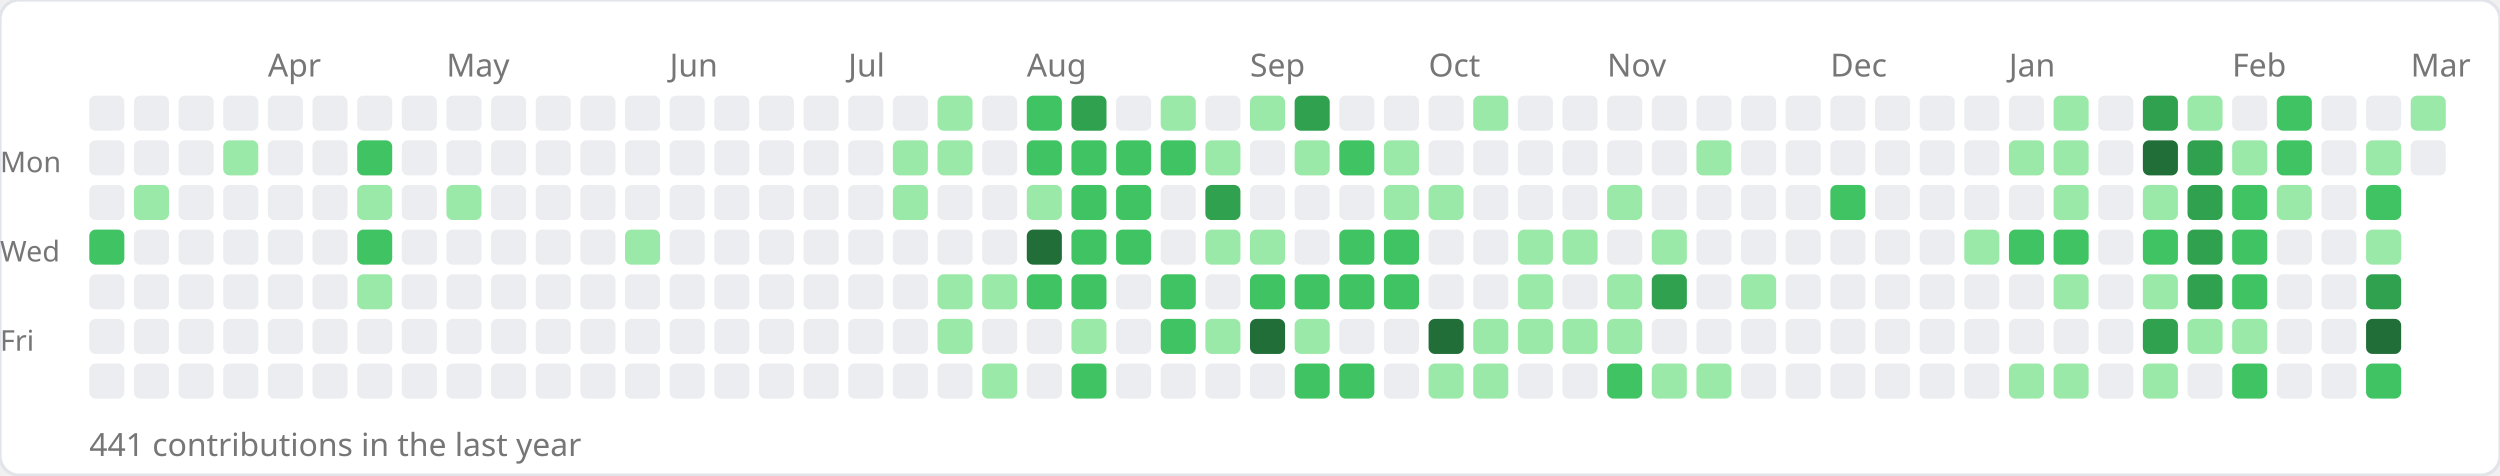
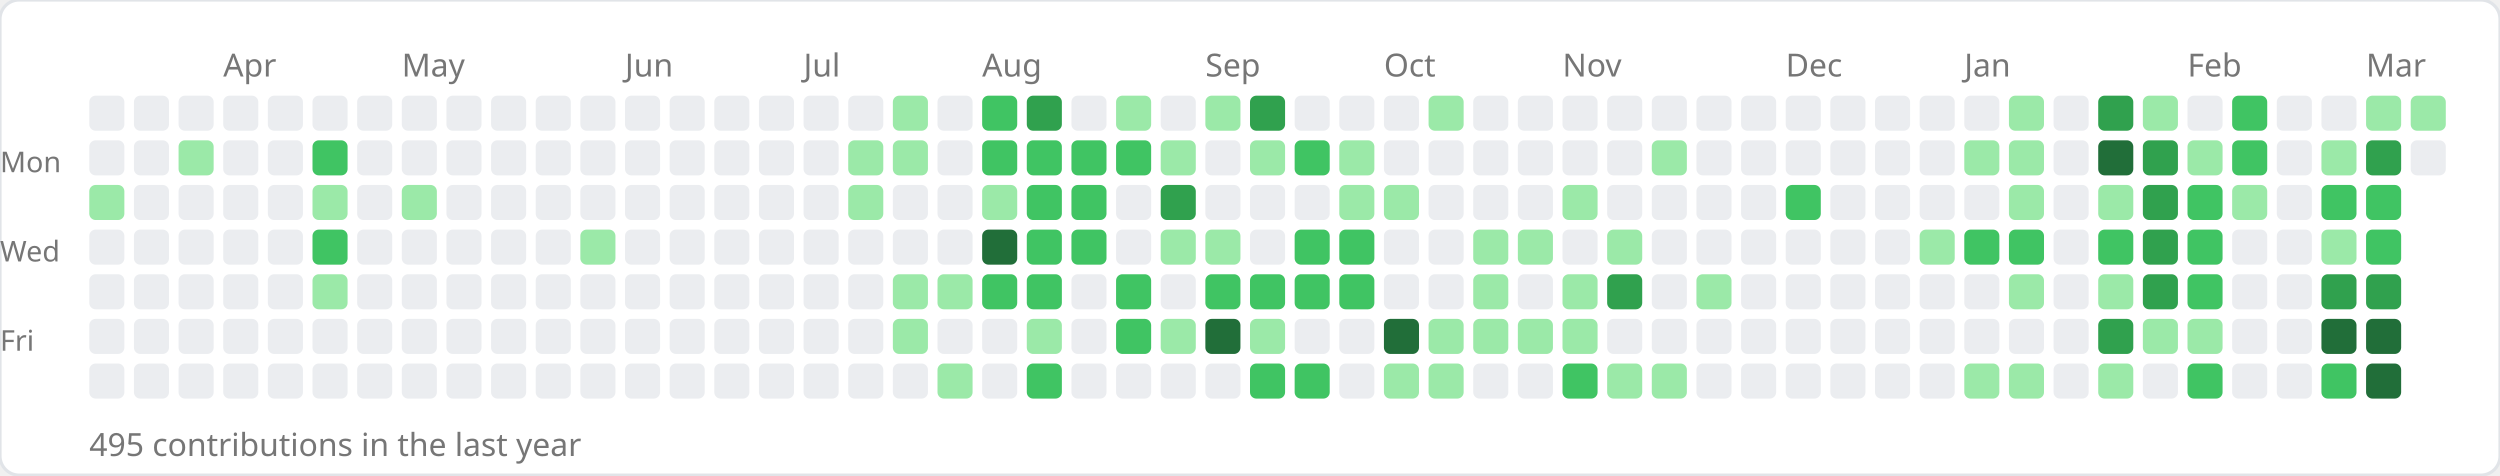
<svg xmlns="http://www.w3.org/2000/svg" width="784" height="149">
  <rect width="784" height="149" rx="6" fill="#ffffff" stroke="#e1e4e8" stroke-width="1" />
-   <text x="84" y="24" font-size="10" fill="#767676" font-family="sans-serif">Apr</text>
-   <text x="140" y="24" font-size="10" fill="#767676" font-family="sans-serif">May</text>
-   <text x="210" y="24" font-size="10" fill="#767676" font-family="sans-serif">Jun</text>
-   <text x="266" y="24" font-size="10" fill="#767676" font-family="sans-serif">Jul</text>
-   <text x="322" y="24" font-size="10" fill="#767676" font-family="sans-serif">Aug</text>
-   <text x="392" y="24" font-size="10" fill="#767676" font-family="sans-serif">Sep</text>
-   <text x="448" y="24" font-size="10" fill="#767676" font-family="sans-serif">Oct</text>
-   <text x="504" y="24" font-size="10" fill="#767676" font-family="sans-serif">Nov</text>
-   <text x="574" y="24" font-size="10" fill="#767676" font-family="sans-serif">Dec</text>
-   <text x="630" y="24" font-size="10" fill="#767676" font-family="sans-serif">Jan</text>
-   <text x="700" y="24" font-size="10" fill="#767676" font-family="sans-serif">Feb</text>
-   <text x="756" y="24" font-size="10" fill="#767676" font-family="sans-serif">Mar</text>
+   <text x="70" y="24" font-size="10" fill="#767676" font-family="sans-serif">Apr</text>
+   <text x="126" y="24" font-size="10" fill="#767676" font-family="sans-serif">May</text>
+   <text x="196" y="24" font-size="10" fill="#767676" font-family="sans-serif">Jun</text>
+   <text x="252" y="24" font-size="10" fill="#767676" font-family="sans-serif">Jul</text>
+   <text x="308" y="24" font-size="10" fill="#767676" font-family="sans-serif">Aug</text>
+   <text x="378" y="24" font-size="10" fill="#767676" font-family="sans-serif">Sep</text>
+   <text x="434" y="24" font-size="10" fill="#767676" font-family="sans-serif">Oct</text>
+   <text x="490" y="24" font-size="10" fill="#767676" font-family="sans-serif">Nov</text>
+   <text x="560" y="24" font-size="10" fill="#767676" font-family="sans-serif">Dec</text>
+   <text x="616" y="24" font-size="10" fill="#767676" font-family="sans-serif">Jan</text>
+   <text x="686" y="24" font-size="10" fill="#767676" font-family="sans-serif">Feb</text>
+   <text x="742" y="24" font-size="10" fill="#767676" font-family="sans-serif">Mar</text>
  <text x="0" y="54" font-size="9" fill="#767676" font-family="sans-serif">Mon</text>
  <text x="0" y="82" font-size="9" fill="#767676" font-family="sans-serif">Wed</text>
  <text x="0" y="110" font-size="9" fill="#767676" font-family="sans-serif">Fri</text>
  <rect x="28" y="30" width="11" height="11" rx="2" fill="#ebedf0" />
  <rect x="28" y="44" width="11" height="11" rx="2" fill="#ebedf0" />
-   <rect x="28" y="58" width="11" height="11" rx="2" fill="#ebedf0" />
-   <rect x="28" y="72" width="11" height="11" rx="2" fill="#40c463" />
+   <rect x="28" y="58" width="11" height="11" rx="2" fill="#9be9a8" />
+   <rect x="28" y="72" width="11" height="11" rx="2" fill="#ebedf0" />
  <rect x="28" y="86" width="11" height="11" rx="2" fill="#ebedf0" />
  <rect x="28" y="100" width="11" height="11" rx="2" fill="#ebedf0" />
  <rect x="28" y="114" width="11" height="11" rx="2" fill="#ebedf0" />
  <rect x="42" y="30" width="11" height="11" rx="2" fill="#ebedf0" />
  <rect x="42" y="44" width="11" height="11" rx="2" fill="#ebedf0" />
-   <rect x="42" y="58" width="11" height="11" rx="2" fill="#9be9a8" />
+   <rect x="42" y="58" width="11" height="11" rx="2" fill="#ebedf0" />
  <rect x="42" y="72" width="11" height="11" rx="2" fill="#ebedf0" />
  <rect x="42" y="86" width="11" height="11" rx="2" fill="#ebedf0" />
  <rect x="42" y="100" width="11" height="11" rx="2" fill="#ebedf0" />
  <rect x="42" y="114" width="11" height="11" rx="2" fill="#ebedf0" />
  <rect x="56" y="30" width="11" height="11" rx="2" fill="#ebedf0" />
-   <rect x="56" y="44" width="11" height="11" rx="2" fill="#ebedf0" />
+   <rect x="56" y="44" width="11" height="11" rx="2" fill="#9be9a8" />
  <rect x="56" y="58" width="11" height="11" rx="2" fill="#ebedf0" />
  <rect x="56" y="72" width="11" height="11" rx="2" fill="#ebedf0" />
  <rect x="56" y="86" width="11" height="11" rx="2" fill="#ebedf0" />
  <rect x="56" y="100" width="11" height="11" rx="2" fill="#ebedf0" />
  <rect x="56" y="114" width="11" height="11" rx="2" fill="#ebedf0" />
  <rect x="70" y="30" width="11" height="11" rx="2" fill="#ebedf0" />
-   <rect x="70" y="44" width="11" height="11" rx="2" fill="#9be9a8" />
+   <rect x="70" y="44" width="11" height="11" rx="2" fill="#ebedf0" />
  <rect x="70" y="58" width="11" height="11" rx="2" fill="#ebedf0" />
  <rect x="70" y="72" width="11" height="11" rx="2" fill="#ebedf0" />
  <rect x="70" y="86" width="11" height="11" rx="2" fill="#ebedf0" />
  <rect x="70" y="100" width="11" height="11" rx="2" fill="#ebedf0" />
  <rect x="70" y="114" width="11" height="11" rx="2" fill="#ebedf0" />
  <rect x="84" y="30" width="11" height="11" rx="2" fill="#ebedf0" />
  <rect x="84" y="44" width="11" height="11" rx="2" fill="#ebedf0" />
  <rect x="84" y="58" width="11" height="11" rx="2" fill="#ebedf0" />
  <rect x="84" y="72" width="11" height="11" rx="2" fill="#ebedf0" />
  <rect x="84" y="86" width="11" height="11" rx="2" fill="#ebedf0" />
  <rect x="84" y="100" width="11" height="11" rx="2" fill="#ebedf0" />
  <rect x="84" y="114" width="11" height="11" rx="2" fill="#ebedf0" />
  <rect x="98" y="30" width="11" height="11" rx="2" fill="#ebedf0" />
-   <rect x="98" y="44" width="11" height="11" rx="2" fill="#ebedf0" />
-   <rect x="98" y="58" width="11" height="11" rx="2" fill="#ebedf0" />
-   <rect x="98" y="72" width="11" height="11" rx="2" fill="#ebedf0" />
-   <rect x="98" y="86" width="11" height="11" rx="2" fill="#ebedf0" />
+   <rect x="98" y="44" width="11" height="11" rx="2" fill="#40c463" />
+   <rect x="98" y="58" width="11" height="11" rx="2" fill="#9be9a8" />
+   <rect x="98" y="72" width="11" height="11" rx="2" fill="#40c463" />
+   <rect x="98" y="86" width="11" height="11" rx="2" fill="#9be9a8" />
  <rect x="98" y="100" width="11" height="11" rx="2" fill="#ebedf0" />
  <rect x="98" y="114" width="11" height="11" rx="2" fill="#ebedf0" />
  <rect x="112" y="30" width="11" height="11" rx="2" fill="#ebedf0" />
-   <rect x="112" y="44" width="11" height="11" rx="2" fill="#40c463" />
-   <rect x="112" y="58" width="11" height="11" rx="2" fill="#9be9a8" />
-   <rect x="112" y="72" width="11" height="11" rx="2" fill="#40c463" />
-   <rect x="112" y="86" width="11" height="11" rx="2" fill="#9be9a8" />
+   <rect x="112" y="44" width="11" height="11" rx="2" fill="#ebedf0" />
+   <rect x="112" y="58" width="11" height="11" rx="2" fill="#ebedf0" />
+   <rect x="112" y="72" width="11" height="11" rx="2" fill="#ebedf0" />
+   <rect x="112" y="86" width="11" height="11" rx="2" fill="#ebedf0" />
  <rect x="112" y="100" width="11" height="11" rx="2" fill="#ebedf0" />
  <rect x="112" y="114" width="11" height="11" rx="2" fill="#ebedf0" />
  <rect x="126" y="30" width="11" height="11" rx="2" fill="#ebedf0" />
  <rect x="126" y="44" width="11" height="11" rx="2" fill="#ebedf0" />
-   <rect x="126" y="58" width="11" height="11" rx="2" fill="#ebedf0" />
+   <rect x="126" y="58" width="11" height="11" rx="2" fill="#9be9a8" />
  <rect x="126" y="72" width="11" height="11" rx="2" fill="#ebedf0" />
  <rect x="126" y="86" width="11" height="11" rx="2" fill="#ebedf0" />
  <rect x="126" y="100" width="11" height="11" rx="2" fill="#ebedf0" />
  <rect x="126" y="114" width="11" height="11" rx="2" fill="#ebedf0" />
  <rect x="140" y="30" width="11" height="11" rx="2" fill="#ebedf0" />
  <rect x="140" y="44" width="11" height="11" rx="2" fill="#ebedf0" />
-   <rect x="140" y="58" width="11" height="11" rx="2" fill="#9be9a8" />
+   <rect x="140" y="58" width="11" height="11" rx="2" fill="#ebedf0" />
  <rect x="140" y="72" width="11" height="11" rx="2" fill="#ebedf0" />
  <rect x="140" y="86" width="11" height="11" rx="2" fill="#ebedf0" />
  <rect x="140" y="100" width="11" height="11" rx="2" fill="#ebedf0" />
  <rect x="140" y="114" width="11" height="11" rx="2" fill="#ebedf0" />
  <rect x="154" y="30" width="11" height="11" rx="2" fill="#ebedf0" />
  <rect x="154" y="44" width="11" height="11" rx="2" fill="#ebedf0" />
  <rect x="154" y="58" width="11" height="11" rx="2" fill="#ebedf0" />
  <rect x="154" y="72" width="11" height="11" rx="2" fill="#ebedf0" />
  <rect x="154" y="86" width="11" height="11" rx="2" fill="#ebedf0" />
  <rect x="154" y="100" width="11" height="11" rx="2" fill="#ebedf0" />
  <rect x="154" y="114" width="11" height="11" rx="2" fill="#ebedf0" />
  <rect x="168" y="30" width="11" height="11" rx="2" fill="#ebedf0" />
  <rect x="168" y="44" width="11" height="11" rx="2" fill="#ebedf0" />
  <rect x="168" y="58" width="11" height="11" rx="2" fill="#ebedf0" />
  <rect x="168" y="72" width="11" height="11" rx="2" fill="#ebedf0" />
  <rect x="168" y="86" width="11" height="11" rx="2" fill="#ebedf0" />
  <rect x="168" y="100" width="11" height="11" rx="2" fill="#ebedf0" />
  <rect x="168" y="114" width="11" height="11" rx="2" fill="#ebedf0" />
  <rect x="182" y="30" width="11" height="11" rx="2" fill="#ebedf0" />
  <rect x="182" y="44" width="11" height="11" rx="2" fill="#ebedf0" />
  <rect x="182" y="58" width="11" height="11" rx="2" fill="#ebedf0" />
-   <rect x="182" y="72" width="11" height="11" rx="2" fill="#ebedf0" />
+   <rect x="182" y="72" width="11" height="11" rx="2" fill="#9be9a8" />
  <rect x="182" y="86" width="11" height="11" rx="2" fill="#ebedf0" />
  <rect x="182" y="100" width="11" height="11" rx="2" fill="#ebedf0" />
  <rect x="182" y="114" width="11" height="11" rx="2" fill="#ebedf0" />
  <rect x="196" y="30" width="11" height="11" rx="2" fill="#ebedf0" />
  <rect x="196" y="44" width="11" height="11" rx="2" fill="#ebedf0" />
  <rect x="196" y="58" width="11" height="11" rx="2" fill="#ebedf0" />
-   <rect x="196" y="72" width="11" height="11" rx="2" fill="#9be9a8" />
+   <rect x="196" y="72" width="11" height="11" rx="2" fill="#ebedf0" />
  <rect x="196" y="86" width="11" height="11" rx="2" fill="#ebedf0" />
  <rect x="196" y="100" width="11" height="11" rx="2" fill="#ebedf0" />
  <rect x="196" y="114" width="11" height="11" rx="2" fill="#ebedf0" />
  <rect x="210" y="30" width="11" height="11" rx="2" fill="#ebedf0" />
  <rect x="210" y="44" width="11" height="11" rx="2" fill="#ebedf0" />
  <rect x="210" y="58" width="11" height="11" rx="2" fill="#ebedf0" />
  <rect x="210" y="72" width="11" height="11" rx="2" fill="#ebedf0" />
  <rect x="210" y="86" width="11" height="11" rx="2" fill="#ebedf0" />
  <rect x="210" y="100" width="11" height="11" rx="2" fill="#ebedf0" />
  <rect x="210" y="114" width="11" height="11" rx="2" fill="#ebedf0" />
  <rect x="224" y="30" width="11" height="11" rx="2" fill="#ebedf0" />
  <rect x="224" y="44" width="11" height="11" rx="2" fill="#ebedf0" />
  <rect x="224" y="58" width="11" height="11" rx="2" fill="#ebedf0" />
  <rect x="224" y="72" width="11" height="11" rx="2" fill="#ebedf0" />
  <rect x="224" y="86" width="11" height="11" rx="2" fill="#ebedf0" />
  <rect x="224" y="100" width="11" height="11" rx="2" fill="#ebedf0" />
  <rect x="224" y="114" width="11" height="11" rx="2" fill="#ebedf0" />
  <rect x="238" y="30" width="11" height="11" rx="2" fill="#ebedf0" />
  <rect x="238" y="44" width="11" height="11" rx="2" fill="#ebedf0" />
  <rect x="238" y="58" width="11" height="11" rx="2" fill="#ebedf0" />
  <rect x="238" y="72" width="11" height="11" rx="2" fill="#ebedf0" />
  <rect x="238" y="86" width="11" height="11" rx="2" fill="#ebedf0" />
  <rect x="238" y="100" width="11" height="11" rx="2" fill="#ebedf0" />
  <rect x="238" y="114" width="11" height="11" rx="2" fill="#ebedf0" />
  <rect x="252" y="30" width="11" height="11" rx="2" fill="#ebedf0" />
  <rect x="252" y="44" width="11" height="11" rx="2" fill="#ebedf0" />
  <rect x="252" y="58" width="11" height="11" rx="2" fill="#ebedf0" />
  <rect x="252" y="72" width="11" height="11" rx="2" fill="#ebedf0" />
  <rect x="252" y="86" width="11" height="11" rx="2" fill="#ebedf0" />
  <rect x="252" y="100" width="11" height="11" rx="2" fill="#ebedf0" />
  <rect x="252" y="114" width="11" height="11" rx="2" fill="#ebedf0" />
  <rect x="266" y="30" width="11" height="11" rx="2" fill="#ebedf0" />
-   <rect x="266" y="44" width="11" height="11" rx="2" fill="#ebedf0" />
-   <rect x="266" y="58" width="11" height="11" rx="2" fill="#ebedf0" />
+   <rect x="266" y="44" width="11" height="11" rx="2" fill="#9be9a8" />
+   <rect x="266" y="58" width="11" height="11" rx="2" fill="#9be9a8" />
  <rect x="266" y="72" width="11" height="11" rx="2" fill="#ebedf0" />
  <rect x="266" y="86" width="11" height="11" rx="2" fill="#ebedf0" />
  <rect x="266" y="100" width="11" height="11" rx="2" fill="#ebedf0" />
  <rect x="266" y="114" width="11" height="11" rx="2" fill="#ebedf0" />
-   <rect x="280" y="30" width="11" height="11" rx="2" fill="#ebedf0" />
+   <rect x="280" y="30" width="11" height="11" rx="2" fill="#9be9a8" />
  <rect x="280" y="44" width="11" height="11" rx="2" fill="#9be9a8" />
-   <rect x="280" y="58" width="11" height="11" rx="2" fill="#9be9a8" />
+   <rect x="280" y="58" width="11" height="11" rx="2" fill="#ebedf0" />
  <rect x="280" y="72" width="11" height="11" rx="2" fill="#ebedf0" />
-   <rect x="280" y="86" width="11" height="11" rx="2" fill="#ebedf0" />
-   <rect x="280" y="100" width="11" height="11" rx="2" fill="#ebedf0" />
+   <rect x="280" y="86" width="11" height="11" rx="2" fill="#9be9a8" />
+   <rect x="280" y="100" width="11" height="11" rx="2" fill="#9be9a8" />
  <rect x="280" y="114" width="11" height="11" rx="2" fill="#ebedf0" />
-   <rect x="294" y="30" width="11" height="11" rx="2" fill="#9be9a8" />
-   <rect x="294" y="44" width="11" height="11" rx="2" fill="#9be9a8" />
+   <rect x="294" y="30" width="11" height="11" rx="2" fill="#ebedf0" />
+   <rect x="294" y="44" width="11" height="11" rx="2" fill="#ebedf0" />
  <rect x="294" y="58" width="11" height="11" rx="2" fill="#ebedf0" />
  <rect x="294" y="72" width="11" height="11" rx="2" fill="#ebedf0" />
  <rect x="294" y="86" width="11" height="11" rx="2" fill="#9be9a8" />
-   <rect x="294" y="100" width="11" height="11" rx="2" fill="#9be9a8" />
-   <rect x="294" y="114" width="11" height="11" rx="2" fill="#ebedf0" />
-   <rect x="308" y="30" width="11" height="11" rx="2" fill="#ebedf0" />
-   <rect x="308" y="44" width="11" height="11" rx="2" fill="#ebedf0" />
-   <rect x="308" y="58" width="11" height="11" rx="2" fill="#ebedf0" />
-   <rect x="308" y="72" width="11" height="11" rx="2" fill="#ebedf0" />
-   <rect x="308" y="86" width="11" height="11" rx="2" fill="#9be9a8" />
+   <rect x="294" y="100" width="11" height="11" rx="2" fill="#ebedf0" />
+   <rect x="294" y="114" width="11" height="11" rx="2" fill="#9be9a8" />
+   <rect x="308" y="30" width="11" height="11" rx="2" fill="#40c463" />
+   <rect x="308" y="44" width="11" height="11" rx="2" fill="#40c463" />
+   <rect x="308" y="58" width="11" height="11" rx="2" fill="#9be9a8" />
+   <rect x="308" y="72" width="11" height="11" rx="2" fill="#216e39" />
+   <rect x="308" y="86" width="11" height="11" rx="2" fill="#40c463" />
  <rect x="308" y="100" width="11" height="11" rx="2" fill="#ebedf0" />
-   <rect x="308" y="114" width="11" height="11" rx="2" fill="#9be9a8" />
-   <rect x="322" y="30" width="11" height="11" rx="2" fill="#40c463" />
+   <rect x="308" y="114" width="11" height="11" rx="2" fill="#ebedf0" />
+   <rect x="322" y="30" width="11" height="11" rx="2" fill="#30a14e" />
  <rect x="322" y="44" width="11" height="11" rx="2" fill="#40c463" />
-   <rect x="322" y="58" width="11" height="11" rx="2" fill="#9be9a8" />
-   <rect x="322" y="72" width="11" height="11" rx="2" fill="#216e39" />
+   <rect x="322" y="58" width="11" height="11" rx="2" fill="#40c463" />
+   <rect x="322" y="72" width="11" height="11" rx="2" fill="#40c463" />
  <rect x="322" y="86" width="11" height="11" rx="2" fill="#40c463" />
-   <rect x="322" y="100" width="11" height="11" rx="2" fill="#ebedf0" />
-   <rect x="322" y="114" width="11" height="11" rx="2" fill="#ebedf0" />
-   <rect x="336" y="30" width="11" height="11" rx="2" fill="#30a14e" />
+   <rect x="322" y="100" width="11" height="11" rx="2" fill="#9be9a8" />
+   <rect x="322" y="114" width="11" height="11" rx="2" fill="#40c463" />
+   <rect x="336" y="30" width="11" height="11" rx="2" fill="#ebedf0" />
  <rect x="336" y="44" width="11" height="11" rx="2" fill="#40c463" />
  <rect x="336" y="58" width="11" height="11" rx="2" fill="#40c463" />
  <rect x="336" y="72" width="11" height="11" rx="2" fill="#40c463" />
-   <rect x="336" y="86" width="11" height="11" rx="2" fill="#40c463" />
-   <rect x="336" y="100" width="11" height="11" rx="2" fill="#9be9a8" />
-   <rect x="336" y="114" width="11" height="11" rx="2" fill="#40c463" />
-   <rect x="350" y="30" width="11" height="11" rx="2" fill="#ebedf0" />
+   <rect x="336" y="86" width="11" height="11" rx="2" fill="#ebedf0" />
+   <rect x="336" y="100" width="11" height="11" rx="2" fill="#ebedf0" />
+   <rect x="336" y="114" width="11" height="11" rx="2" fill="#ebedf0" />
+   <rect x="350" y="30" width="11" height="11" rx="2" fill="#9be9a8" />
  <rect x="350" y="44" width="11" height="11" rx="2" fill="#40c463" />
-   <rect x="350" y="58" width="11" height="11" rx="2" fill="#40c463" />
-   <rect x="350" y="72" width="11" height="11" rx="2" fill="#40c463" />
-   <rect x="350" y="86" width="11" height="11" rx="2" fill="#ebedf0" />
-   <rect x="350" y="100" width="11" height="11" rx="2" fill="#ebedf0" />
+   <rect x="350" y="58" width="11" height="11" rx="2" fill="#ebedf0" />
+   <rect x="350" y="72" width="11" height="11" rx="2" fill="#ebedf0" />
+   <rect x="350" y="86" width="11" height="11" rx="2" fill="#40c463" />
+   <rect x="350" y="100" width="11" height="11" rx="2" fill="#40c463" />
  <rect x="350" y="114" width="11" height="11" rx="2" fill="#ebedf0" />
-   <rect x="364" y="30" width="11" height="11" rx="2" fill="#9be9a8" />
-   <rect x="364" y="44" width="11" height="11" rx="2" fill="#40c463" />
-   <rect x="364" y="58" width="11" height="11" rx="2" fill="#ebedf0" />
-   <rect x="364" y="72" width="11" height="11" rx="2" fill="#ebedf0" />
-   <rect x="364" y="86" width="11" height="11" rx="2" fill="#40c463" />
-   <rect x="364" y="100" width="11" height="11" rx="2" fill="#40c463" />
+   <rect x="364" y="30" width="11" height="11" rx="2" fill="#ebedf0" />
+   <rect x="364" y="44" width="11" height="11" rx="2" fill="#9be9a8" />
+   <rect x="364" y="58" width="11" height="11" rx="2" fill="#30a14e" />
+   <rect x="364" y="72" width="11" height="11" rx="2" fill="#9be9a8" />
+   <rect x="364" y="86" width="11" height="11" rx="2" fill="#ebedf0" />
+   <rect x="364" y="100" width="11" height="11" rx="2" fill="#9be9a8" />
  <rect x="364" y="114" width="11" height="11" rx="2" fill="#ebedf0" />
-   <rect x="378" y="30" width="11" height="11" rx="2" fill="#ebedf0" />
-   <rect x="378" y="44" width="11" height="11" rx="2" fill="#9be9a8" />
-   <rect x="378" y="58" width="11" height="11" rx="2" fill="#30a14e" />
+   <rect x="378" y="30" width="11" height="11" rx="2" fill="#9be9a8" />
+   <rect x="378" y="44" width="11" height="11" rx="2" fill="#ebedf0" />
+   <rect x="378" y="58" width="11" height="11" rx="2" fill="#ebedf0" />
  <rect x="378" y="72" width="11" height="11" rx="2" fill="#9be9a8" />
-   <rect x="378" y="86" width="11" height="11" rx="2" fill="#ebedf0" />
-   <rect x="378" y="100" width="11" height="11" rx="2" fill="#9be9a8" />
+   <rect x="378" y="86" width="11" height="11" rx="2" fill="#40c463" />
+   <rect x="378" y="100" width="11" height="11" rx="2" fill="#216e39" />
  <rect x="378" y="114" width="11" height="11" rx="2" fill="#ebedf0" />
-   <rect x="392" y="30" width="11" height="11" rx="2" fill="#9be9a8" />
-   <rect x="392" y="44" width="11" height="11" rx="2" fill="#ebedf0" />
+   <rect x="392" y="30" width="11" height="11" rx="2" fill="#30a14e" />
+   <rect x="392" y="44" width="11" height="11" rx="2" fill="#9be9a8" />
  <rect x="392" y="58" width="11" height="11" rx="2" fill="#ebedf0" />
-   <rect x="392" y="72" width="11" height="11" rx="2" fill="#9be9a8" />
+   <rect x="392" y="72" width="11" height="11" rx="2" fill="#ebedf0" />
  <rect x="392" y="86" width="11" height="11" rx="2" fill="#40c463" />
-   <rect x="392" y="100" width="11" height="11" rx="2" fill="#216e39" />
-   <rect x="392" y="114" width="11" height="11" rx="2" fill="#ebedf0" />
-   <rect x="406" y="30" width="11" height="11" rx="2" fill="#30a14e" />
-   <rect x="406" y="44" width="11" height="11" rx="2" fill="#9be9a8" />
+   <rect x="392" y="100" width="11" height="11" rx="2" fill="#9be9a8" />
+   <rect x="392" y="114" width="11" height="11" rx="2" fill="#40c463" />
+   <rect x="406" y="30" width="11" height="11" rx="2" fill="#ebedf0" />
+   <rect x="406" y="44" width="11" height="11" rx="2" fill="#40c463" />
  <rect x="406" y="58" width="11" height="11" rx="2" fill="#ebedf0" />
-   <rect x="406" y="72" width="11" height="11" rx="2" fill="#ebedf0" />
+   <rect x="406" y="72" width="11" height="11" rx="2" fill="#40c463" />
  <rect x="406" y="86" width="11" height="11" rx="2" fill="#40c463" />
-   <rect x="406" y="100" width="11" height="11" rx="2" fill="#9be9a8" />
+   <rect x="406" y="100" width="11" height="11" rx="2" fill="#ebedf0" />
  <rect x="406" y="114" width="11" height="11" rx="2" fill="#40c463" />
  <rect x="420" y="30" width="11" height="11" rx="2" fill="#ebedf0" />
-   <rect x="420" y="44" width="11" height="11" rx="2" fill="#40c463" />
-   <rect x="420" y="58" width="11" height="11" rx="2" fill="#ebedf0" />
+   <rect x="420" y="44" width="11" height="11" rx="2" fill="#9be9a8" />
+   <rect x="420" y="58" width="11" height="11" rx="2" fill="#9be9a8" />
  <rect x="420" y="72" width="11" height="11" rx="2" fill="#40c463" />
  <rect x="420" y="86" width="11" height="11" rx="2" fill="#40c463" />
  <rect x="420" y="100" width="11" height="11" rx="2" fill="#ebedf0" />
-   <rect x="420" y="114" width="11" height="11" rx="2" fill="#40c463" />
+   <rect x="420" y="114" width="11" height="11" rx="2" fill="#ebedf0" />
  <rect x="434" y="30" width="11" height="11" rx="2" fill="#ebedf0" />
-   <rect x="434" y="44" width="11" height="11" rx="2" fill="#9be9a8" />
+   <rect x="434" y="44" width="11" height="11" rx="2" fill="#ebedf0" />
  <rect x="434" y="58" width="11" height="11" rx="2" fill="#9be9a8" />
-   <rect x="434" y="72" width="11" height="11" rx="2" fill="#40c463" />
-   <rect x="434" y="86" width="11" height="11" rx="2" fill="#40c463" />
-   <rect x="434" y="100" width="11" height="11" rx="2" fill="#ebedf0" />
-   <rect x="434" y="114" width="11" height="11" rx="2" fill="#ebedf0" />
-   <rect x="448" y="30" width="11" height="11" rx="2" fill="#ebedf0" />
+   <rect x="434" y="72" width="11" height="11" rx="2" fill="#ebedf0" />
+   <rect x="434" y="86" width="11" height="11" rx="2" fill="#ebedf0" />
+   <rect x="434" y="100" width="11" height="11" rx="2" fill="#216e39" />
+   <rect x="434" y="114" width="11" height="11" rx="2" fill="#9be9a8" />
+   <rect x="448" y="30" width="11" height="11" rx="2" fill="#9be9a8" />
  <rect x="448" y="44" width="11" height="11" rx="2" fill="#ebedf0" />
-   <rect x="448" y="58" width="11" height="11" rx="2" fill="#9be9a8" />
+   <rect x="448" y="58" width="11" height="11" rx="2" fill="#ebedf0" />
  <rect x="448" y="72" width="11" height="11" rx="2" fill="#ebedf0" />
  <rect x="448" y="86" width="11" height="11" rx="2" fill="#ebedf0" />
-   <rect x="448" y="100" width="11" height="11" rx="2" fill="#216e39" />
+   <rect x="448" y="100" width="11" height="11" rx="2" fill="#9be9a8" />
  <rect x="448" y="114" width="11" height="11" rx="2" fill="#9be9a8" />
-   <rect x="462" y="30" width="11" height="11" rx="2" fill="#9be9a8" />
+   <rect x="462" y="30" width="11" height="11" rx="2" fill="#ebedf0" />
  <rect x="462" y="44" width="11" height="11" rx="2" fill="#ebedf0" />
  <rect x="462" y="58" width="11" height="11" rx="2" fill="#ebedf0" />
-   <rect x="462" y="72" width="11" height="11" rx="2" fill="#ebedf0" />
-   <rect x="462" y="86" width="11" height="11" rx="2" fill="#ebedf0" />
+   <rect x="462" y="72" width="11" height="11" rx="2" fill="#9be9a8" />
+   <rect x="462" y="86" width="11" height="11" rx="2" fill="#9be9a8" />
  <rect x="462" y="100" width="11" height="11" rx="2" fill="#9be9a8" />
-   <rect x="462" y="114" width="11" height="11" rx="2" fill="#9be9a8" />
+   <rect x="462" y="114" width="11" height="11" rx="2" fill="#ebedf0" />
  <rect x="476" y="30" width="11" height="11" rx="2" fill="#ebedf0" />
  <rect x="476" y="44" width="11" height="11" rx="2" fill="#ebedf0" />
  <rect x="476" y="58" width="11" height="11" rx="2" fill="#ebedf0" />
  <rect x="476" y="72" width="11" height="11" rx="2" fill="#9be9a8" />
-   <rect x="476" y="86" width="11" height="11" rx="2" fill="#9be9a8" />
+   <rect x="476" y="86" width="11" height="11" rx="2" fill="#ebedf0" />
  <rect x="476" y="100" width="11" height="11" rx="2" fill="#9be9a8" />
  <rect x="476" y="114" width="11" height="11" rx="2" fill="#ebedf0" />
  <rect x="490" y="30" width="11" height="11" rx="2" fill="#ebedf0" />
  <rect x="490" y="44" width="11" height="11" rx="2" fill="#ebedf0" />
-   <rect x="490" y="58" width="11" height="11" rx="2" fill="#ebedf0" />
-   <rect x="490" y="72" width="11" height="11" rx="2" fill="#9be9a8" />
-   <rect x="490" y="86" width="11" height="11" rx="2" fill="#ebedf0" />
+   <rect x="490" y="58" width="11" height="11" rx="2" fill="#9be9a8" />
+   <rect x="490" y="72" width="11" height="11" rx="2" fill="#ebedf0" />
+   <rect x="490" y="86" width="11" height="11" rx="2" fill="#9be9a8" />
  <rect x="490" y="100" width="11" height="11" rx="2" fill="#9be9a8" />
-   <rect x="490" y="114" width="11" height="11" rx="2" fill="#ebedf0" />
+   <rect x="490" y="114" width="11" height="11" rx="2" fill="#40c463" />
  <rect x="504" y="30" width="11" height="11" rx="2" fill="#ebedf0" />
  <rect x="504" y="44" width="11" height="11" rx="2" fill="#ebedf0" />
-   <rect x="504" y="58" width="11" height="11" rx="2" fill="#9be9a8" />
-   <rect x="504" y="72" width="11" height="11" rx="2" fill="#ebedf0" />
-   <rect x="504" y="86" width="11" height="11" rx="2" fill="#9be9a8" />
-   <rect x="504" y="100" width="11" height="11" rx="2" fill="#9be9a8" />
-   <rect x="504" y="114" width="11" height="11" rx="2" fill="#40c463" />
+   <rect x="504" y="58" width="11" height="11" rx="2" fill="#ebedf0" />
+   <rect x="504" y="72" width="11" height="11" rx="2" fill="#9be9a8" />
+   <rect x="504" y="86" width="11" height="11" rx="2" fill="#30a14e" />
+   <rect x="504" y="100" width="11" height="11" rx="2" fill="#ebedf0" />
+   <rect x="504" y="114" width="11" height="11" rx="2" fill="#9be9a8" />
  <rect x="518" y="30" width="11" height="11" rx="2" fill="#ebedf0" />
-   <rect x="518" y="44" width="11" height="11" rx="2" fill="#ebedf0" />
+   <rect x="518" y="44" width="11" height="11" rx="2" fill="#9be9a8" />
  <rect x="518" y="58" width="11" height="11" rx="2" fill="#ebedf0" />
-   <rect x="518" y="72" width="11" height="11" rx="2" fill="#9be9a8" />
-   <rect x="518" y="86" width="11" height="11" rx="2" fill="#30a14e" />
+   <rect x="518" y="72" width="11" height="11" rx="2" fill="#ebedf0" />
+   <rect x="518" y="86" width="11" height="11" rx="2" fill="#ebedf0" />
  <rect x="518" y="100" width="11" height="11" rx="2" fill="#ebedf0" />
  <rect x="518" y="114" width="11" height="11" rx="2" fill="#9be9a8" />
  <rect x="532" y="30" width="11" height="11" rx="2" fill="#ebedf0" />
-   <rect x="532" y="44" width="11" height="11" rx="2" fill="#9be9a8" />
+   <rect x="532" y="44" width="11" height="11" rx="2" fill="#ebedf0" />
  <rect x="532" y="58" width="11" height="11" rx="2" fill="#ebedf0" />
  <rect x="532" y="72" width="11" height="11" rx="2" fill="#ebedf0" />
-   <rect x="532" y="86" width="11" height="11" rx="2" fill="#ebedf0" />
+   <rect x="532" y="86" width="11" height="11" rx="2" fill="#9be9a8" />
  <rect x="532" y="100" width="11" height="11" rx="2" fill="#ebedf0" />
-   <rect x="532" y="114" width="11" height="11" rx="2" fill="#9be9a8" />
+   <rect x="532" y="114" width="11" height="11" rx="2" fill="#ebedf0" />
  <rect x="546" y="30" width="11" height="11" rx="2" fill="#ebedf0" />
  <rect x="546" y="44" width="11" height="11" rx="2" fill="#ebedf0" />
  <rect x="546" y="58" width="11" height="11" rx="2" fill="#ebedf0" />
  <rect x="546" y="72" width="11" height="11" rx="2" fill="#ebedf0" />
-   <rect x="546" y="86" width="11" height="11" rx="2" fill="#9be9a8" />
+   <rect x="546" y="86" width="11" height="11" rx="2" fill="#ebedf0" />
  <rect x="546" y="100" width="11" height="11" rx="2" fill="#ebedf0" />
  <rect x="546" y="114" width="11" height="11" rx="2" fill="#ebedf0" />
  <rect x="560" y="30" width="11" height="11" rx="2" fill="#ebedf0" />
  <rect x="560" y="44" width="11" height="11" rx="2" fill="#ebedf0" />
-   <rect x="560" y="58" width="11" height="11" rx="2" fill="#ebedf0" />
+   <rect x="560" y="58" width="11" height="11" rx="2" fill="#40c463" />
  <rect x="560" y="72" width="11" height="11" rx="2" fill="#ebedf0" />
  <rect x="560" y="86" width="11" height="11" rx="2" fill="#ebedf0" />
  <rect x="560" y="100" width="11" height="11" rx="2" fill="#ebedf0" />
  <rect x="560" y="114" width="11" height="11" rx="2" fill="#ebedf0" />
  <rect x="574" y="30" width="11" height="11" rx="2" fill="#ebedf0" />
  <rect x="574" y="44" width="11" height="11" rx="2" fill="#ebedf0" />
-   <rect x="574" y="58" width="11" height="11" rx="2" fill="#40c463" />
+   <rect x="574" y="58" width="11" height="11" rx="2" fill="#ebedf0" />
  <rect x="574" y="72" width="11" height="11" rx="2" fill="#ebedf0" />
  <rect x="574" y="86" width="11" height="11" rx="2" fill="#ebedf0" />
  <rect x="574" y="100" width="11" height="11" rx="2" fill="#ebedf0" />
  <rect x="574" y="114" width="11" height="11" rx="2" fill="#ebedf0" />
  <rect x="588" y="30" width="11" height="11" rx="2" fill="#ebedf0" />
  <rect x="588" y="44" width="11" height="11" rx="2" fill="#ebedf0" />
  <rect x="588" y="58" width="11" height="11" rx="2" fill="#ebedf0" />
  <rect x="588" y="72" width="11" height="11" rx="2" fill="#ebedf0" />
  <rect x="588" y="86" width="11" height="11" rx="2" fill="#ebedf0" />
  <rect x="588" y="100" width="11" height="11" rx="2" fill="#ebedf0" />
  <rect x="588" y="114" width="11" height="11" rx="2" fill="#ebedf0" />
  <rect x="602" y="30" width="11" height="11" rx="2" fill="#ebedf0" />
  <rect x="602" y="44" width="11" height="11" rx="2" fill="#ebedf0" />
  <rect x="602" y="58" width="11" height="11" rx="2" fill="#ebedf0" />
-   <rect x="602" y="72" width="11" height="11" rx="2" fill="#ebedf0" />
+   <rect x="602" y="72" width="11" height="11" rx="2" fill="#9be9a8" />
  <rect x="602" y="86" width="11" height="11" rx="2" fill="#ebedf0" />
  <rect x="602" y="100" width="11" height="11" rx="2" fill="#ebedf0" />
  <rect x="602" y="114" width="11" height="11" rx="2" fill="#ebedf0" />
  <rect x="616" y="30" width="11" height="11" rx="2" fill="#ebedf0" />
-   <rect x="616" y="44" width="11" height="11" rx="2" fill="#ebedf0" />
+   <rect x="616" y="44" width="11" height="11" rx="2" fill="#9be9a8" />
  <rect x="616" y="58" width="11" height="11" rx="2" fill="#ebedf0" />
-   <rect x="616" y="72" width="11" height="11" rx="2" fill="#9be9a8" />
+   <rect x="616" y="72" width="11" height="11" rx="2" fill="#40c463" />
  <rect x="616" y="86" width="11" height="11" rx="2" fill="#ebedf0" />
  <rect x="616" y="100" width="11" height="11" rx="2" fill="#ebedf0" />
-   <rect x="616" y="114" width="11" height="11" rx="2" fill="#ebedf0" />
-   <rect x="630" y="30" width="11" height="11" rx="2" fill="#ebedf0" />
+   <rect x="616" y="114" width="11" height="11" rx="2" fill="#9be9a8" />
+   <rect x="630" y="30" width="11" height="11" rx="2" fill="#9be9a8" />
  <rect x="630" y="44" width="11" height="11" rx="2" fill="#9be9a8" />
-   <rect x="630" y="58" width="11" height="11" rx="2" fill="#ebedf0" />
+   <rect x="630" y="58" width="11" height="11" rx="2" fill="#9be9a8" />
  <rect x="630" y="72" width="11" height="11" rx="2" fill="#40c463" />
-   <rect x="630" y="86" width="11" height="11" rx="2" fill="#ebedf0" />
+   <rect x="630" y="86" width="11" height="11" rx="2" fill="#9be9a8" />
  <rect x="630" y="100" width="11" height="11" rx="2" fill="#ebedf0" />
  <rect x="630" y="114" width="11" height="11" rx="2" fill="#9be9a8" />
-   <rect x="644" y="30" width="11" height="11" rx="2" fill="#9be9a8" />
-   <rect x="644" y="44" width="11" height="11" rx="2" fill="#9be9a8" />
-   <rect x="644" y="58" width="11" height="11" rx="2" fill="#9be9a8" />
-   <rect x="644" y="72" width="11" height="11" rx="2" fill="#40c463" />
-   <rect x="644" y="86" width="11" height="11" rx="2" fill="#9be9a8" />
+   <rect x="644" y="30" width="11" height="11" rx="2" fill="#ebedf0" />
+   <rect x="644" y="44" width="11" height="11" rx="2" fill="#ebedf0" />
+   <rect x="644" y="58" width="11" height="11" rx="2" fill="#ebedf0" />
+   <rect x="644" y="72" width="11" height="11" rx="2" fill="#ebedf0" />
+   <rect x="644" y="86" width="11" height="11" rx="2" fill="#ebedf0" />
  <rect x="644" y="100" width="11" height="11" rx="2" fill="#ebedf0" />
-   <rect x="644" y="114" width="11" height="11" rx="2" fill="#9be9a8" />
-   <rect x="658" y="30" width="11" height="11" rx="2" fill="#ebedf0" />
-   <rect x="658" y="44" width="11" height="11" rx="2" fill="#ebedf0" />
-   <rect x="658" y="58" width="11" height="11" rx="2" fill="#ebedf0" />
-   <rect x="658" y="72" width="11" height="11" rx="2" fill="#ebedf0" />
-   <rect x="658" y="86" width="11" height="11" rx="2" fill="#ebedf0" />
-   <rect x="658" y="100" width="11" height="11" rx="2" fill="#ebedf0" />
-   <rect x="658" y="114" width="11" height="11" rx="2" fill="#ebedf0" />
-   <rect x="672" y="30" width="11" height="11" rx="2" fill="#30a14e" />
-   <rect x="672" y="44" width="11" height="11" rx="2" fill="#216e39" />
-   <rect x="672" y="58" width="11" height="11" rx="2" fill="#9be9a8" />
-   <rect x="672" y="72" width="11" height="11" rx="2" fill="#40c463" />
-   <rect x="672" y="86" width="11" height="11" rx="2" fill="#9be9a8" />
-   <rect x="672" y="100" width="11" height="11" rx="2" fill="#30a14e" />
-   <rect x="672" y="114" width="11" height="11" rx="2" fill="#9be9a8" />
-   <rect x="686" y="30" width="11" height="11" rx="2" fill="#9be9a8" />
-   <rect x="686" y="44" width="11" height="11" rx="2" fill="#30a14e" />
-   <rect x="686" y="58" width="11" height="11" rx="2" fill="#30a14e" />
-   <rect x="686" y="72" width="11" height="11" rx="2" fill="#30a14e" />
-   <rect x="686" y="86" width="11" height="11" rx="2" fill="#30a14e" />
+   <rect x="644" y="114" width="11" height="11" rx="2" fill="#ebedf0" />
+   <rect x="658" y="30" width="11" height="11" rx="2" fill="#30a14e" />
+   <rect x="658" y="44" width="11" height="11" rx="2" fill="#216e39" />
+   <rect x="658" y="58" width="11" height="11" rx="2" fill="#9be9a8" />
+   <rect x="658" y="72" width="11" height="11" rx="2" fill="#40c463" />
+   <rect x="658" y="86" width="11" height="11" rx="2" fill="#9be9a8" />
+   <rect x="658" y="100" width="11" height="11" rx="2" fill="#30a14e" />
+   <rect x="658" y="114" width="11" height="11" rx="2" fill="#9be9a8" />
+   <rect x="672" y="30" width="11" height="11" rx="2" fill="#9be9a8" />
+   <rect x="672" y="44" width="11" height="11" rx="2" fill="#30a14e" />
+   <rect x="672" y="58" width="11" height="11" rx="2" fill="#30a14e" />
+   <rect x="672" y="72" width="11" height="11" rx="2" fill="#30a14e" />
+   <rect x="672" y="86" width="11" height="11" rx="2" fill="#30a14e" />
+   <rect x="672" y="100" width="11" height="11" rx="2" fill="#9be9a8" />
+   <rect x="672" y="114" width="11" height="11" rx="2" fill="#ebedf0" />
+   <rect x="686" y="30" width="11" height="11" rx="2" fill="#ebedf0" />
+   <rect x="686" y="44" width="11" height="11" rx="2" fill="#9be9a8" />
+   <rect x="686" y="58" width="11" height="11" rx="2" fill="#40c463" />
+   <rect x="686" y="72" width="11" height="11" rx="2" fill="#40c463" />
+   <rect x="686" y="86" width="11" height="11" rx="2" fill="#40c463" />
  <rect x="686" y="100" width="11" height="11" rx="2" fill="#9be9a8" />
-   <rect x="686" y="114" width="11" height="11" rx="2" fill="#ebedf0" />
-   <rect x="700" y="30" width="11" height="11" rx="2" fill="#ebedf0" />
-   <rect x="700" y="44" width="11" height="11" rx="2" fill="#9be9a8" />
-   <rect x="700" y="58" width="11" height="11" rx="2" fill="#40c463" />
-   <rect x="700" y="72" width="11" height="11" rx="2" fill="#40c463" />
-   <rect x="700" y="86" width="11" height="11" rx="2" fill="#40c463" />
-   <rect x="700" y="100" width="11" height="11" rx="2" fill="#9be9a8" />
-   <rect x="700" y="114" width="11" height="11" rx="2" fill="#40c463" />
-   <rect x="714" y="30" width="11" height="11" rx="2" fill="#40c463" />
-   <rect x="714" y="44" width="11" height="11" rx="2" fill="#40c463" />
-   <rect x="714" y="58" width="11" height="11" rx="2" fill="#9be9a8" />
+   <rect x="686" y="114" width="11" height="11" rx="2" fill="#40c463" />
+   <rect x="700" y="30" width="11" height="11" rx="2" fill="#40c463" />
+   <rect x="700" y="44" width="11" height="11" rx="2" fill="#40c463" />
+   <rect x="700" y="58" width="11" height="11" rx="2" fill="#9be9a8" />
+   <rect x="700" y="72" width="11" height="11" rx="2" fill="#ebedf0" />
+   <rect x="700" y="86" width="11" height="11" rx="2" fill="#ebedf0" />
+   <rect x="700" y="100" width="11" height="11" rx="2" fill="#ebedf0" />
+   <rect x="700" y="114" width="11" height="11" rx="2" fill="#ebedf0" />
+   <rect x="714" y="30" width="11" height="11" rx="2" fill="#ebedf0" />
+   <rect x="714" y="44" width="11" height="11" rx="2" fill="#ebedf0" />
+   <rect x="714" y="58" width="11" height="11" rx="2" fill="#ebedf0" />
  <rect x="714" y="72" width="11" height="11" rx="2" fill="#ebedf0" />
  <rect x="714" y="86" width="11" height="11" rx="2" fill="#ebedf0" />
  <rect x="714" y="100" width="11" height="11" rx="2" fill="#ebedf0" />
  <rect x="714" y="114" width="11" height="11" rx="2" fill="#ebedf0" />
  <rect x="728" y="30" width="11" height="11" rx="2" fill="#ebedf0" />
-   <rect x="728" y="44" width="11" height="11" rx="2" fill="#ebedf0" />
-   <rect x="728" y="58" width="11" height="11" rx="2" fill="#ebedf0" />
-   <rect x="728" y="72" width="11" height="11" rx="2" fill="#ebedf0" />
-   <rect x="728" y="86" width="11" height="11" rx="2" fill="#ebedf0" />
-   <rect x="728" y="100" width="11" height="11" rx="2" fill="#ebedf0" />
-   <rect x="728" y="114" width="11" height="11" rx="2" fill="#ebedf0" />
-   <rect x="742" y="30" width="11" height="11" rx="2" fill="#ebedf0" />
-   <rect x="742" y="44" width="11" height="11" rx="2" fill="#9be9a8" />
+   <rect x="728" y="44" width="11" height="11" rx="2" fill="#9be9a8" />
+   <rect x="728" y="58" width="11" height="11" rx="2" fill="#40c463" />
+   <rect x="728" y="72" width="11" height="11" rx="2" fill="#9be9a8" />
+   <rect x="728" y="86" width="11" height="11" rx="2" fill="#30a14e" />
+   <rect x="728" y="100" width="11" height="11" rx="2" fill="#216e39" />
+   <rect x="728" y="114" width="11" height="11" rx="2" fill="#40c463" />
+   <rect x="742" y="30" width="11" height="11" rx="2" fill="#9be9a8" />
+   <rect x="742" y="44" width="11" height="11" rx="2" fill="#30a14e" />
  <rect x="742" y="58" width="11" height="11" rx="2" fill="#40c463" />
-   <rect x="742" y="72" width="11" height="11" rx="2" fill="#9be9a8" />
+   <rect x="742" y="72" width="11" height="11" rx="2" fill="#40c463" />
  <rect x="742" y="86" width="11" height="11" rx="2" fill="#30a14e" />
  <rect x="742" y="100" width="11" height="11" rx="2" fill="#216e39" />
-   <rect x="742" y="114" width="11" height="11" rx="2" fill="#40c463" />
+   <rect x="742" y="114" width="11" height="11" rx="2" fill="#216e39" />
  <rect x="756" y="30" width="11" height="11" rx="2" fill="#9be9a8" />
  <rect x="756" y="44" width="11" height="11" rx="2" fill="#ebedf0" />
-   <text x="28" y="143" font-size="10" fill="#767676" font-family="sans-serif">441 contributions in the last year</text>
+   <text x="28" y="143" font-size="10" fill="#767676" font-family="sans-serif">495 contributions in the last year</text>
</svg>
